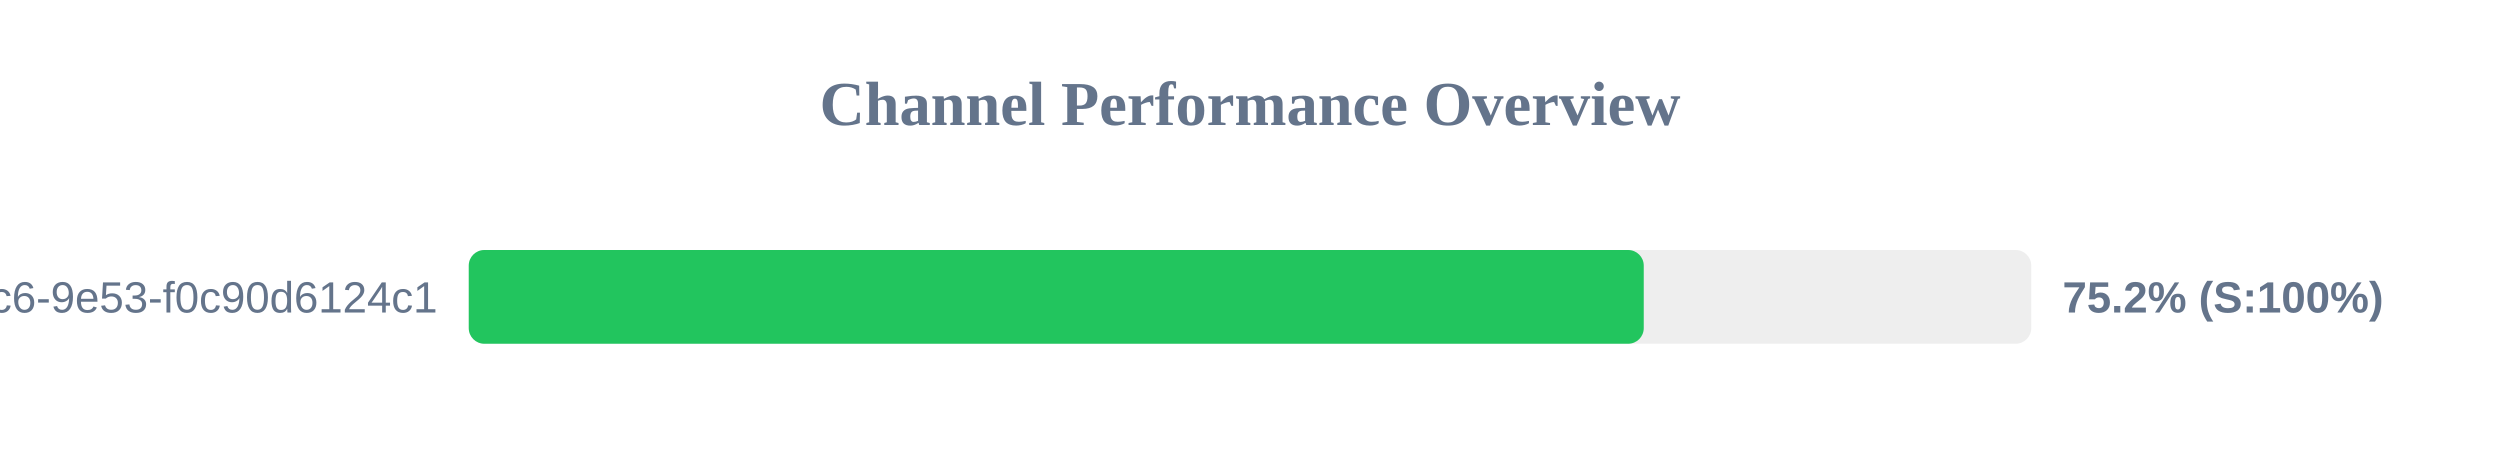
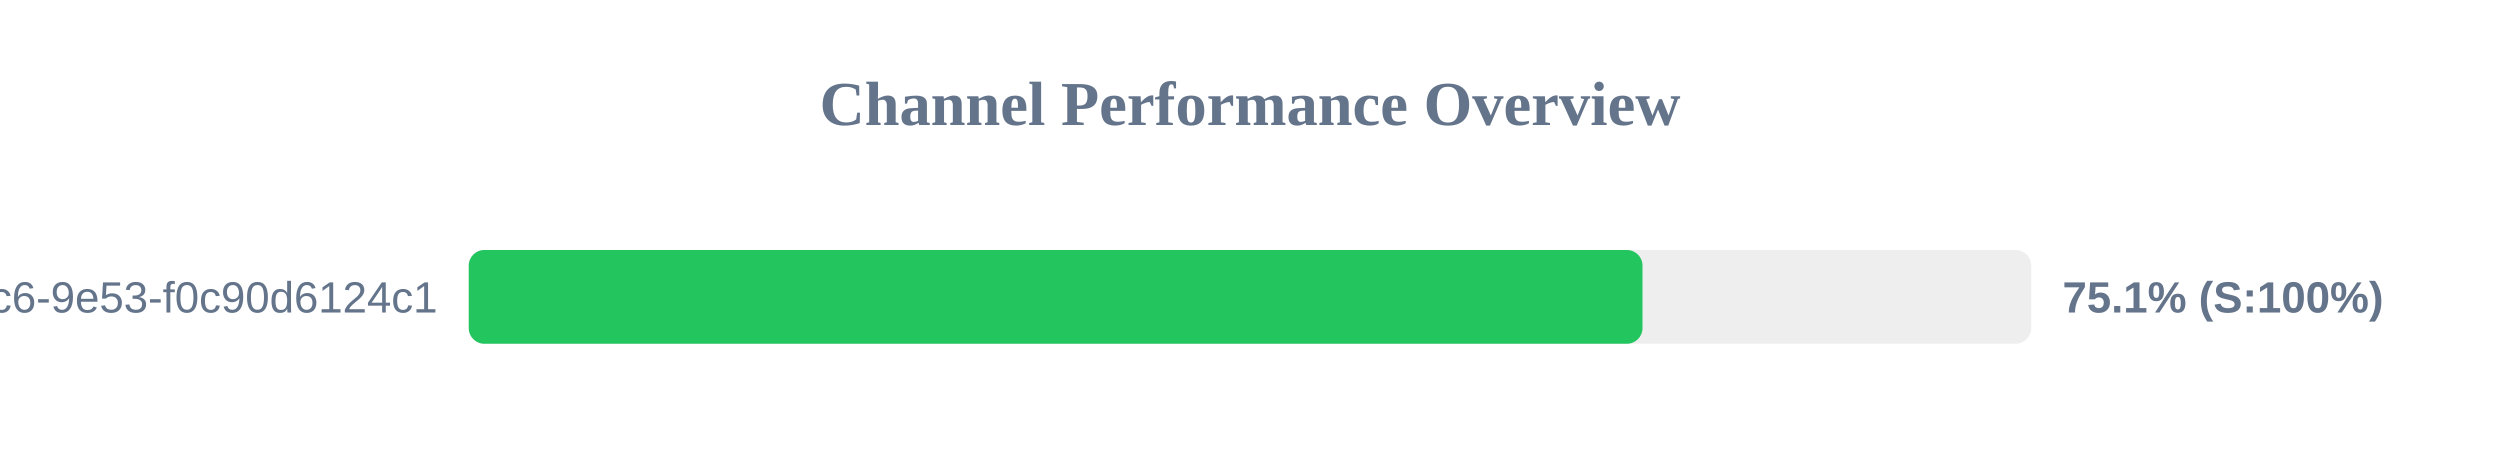
<svg xmlns="http://www.w3.org/2000/svg" width="800" height="150" version="1.1">
  <style>
        .row { font: 14px Arial; fill: #64748b; }
        .score { font: bold 14px Arial; fill: #64748b; }
    </style>
  <text x="400" y="40" text-anchor="middle" font-size="20px" font-weight="bold" fill="#64748b">Channel Performance Overview</text>
  <rect x="150" y="80" width="500" height="30" fill="#eee" rx="5" />
-   <rect x="150" y="80" width="376.0" height="30" fill="#22c55e" rx="5" />
+   <rect x="150" y="80" width="375.6" height="30" fill="#22c55e" rx="5" />
  <text x="140" y="100" text-anchor="end" class="row">?uuid=4685eb2a-5ddb-4dc6-9e53-f0c90d6124c1</text>
-   <text x="660" y="100" text-anchor="start" class="score">75.2% (S:100%)</text>
+   <text x="660" y="100" text-anchor="start" class="score">75.1% (S:100%)</text>
</svg>
